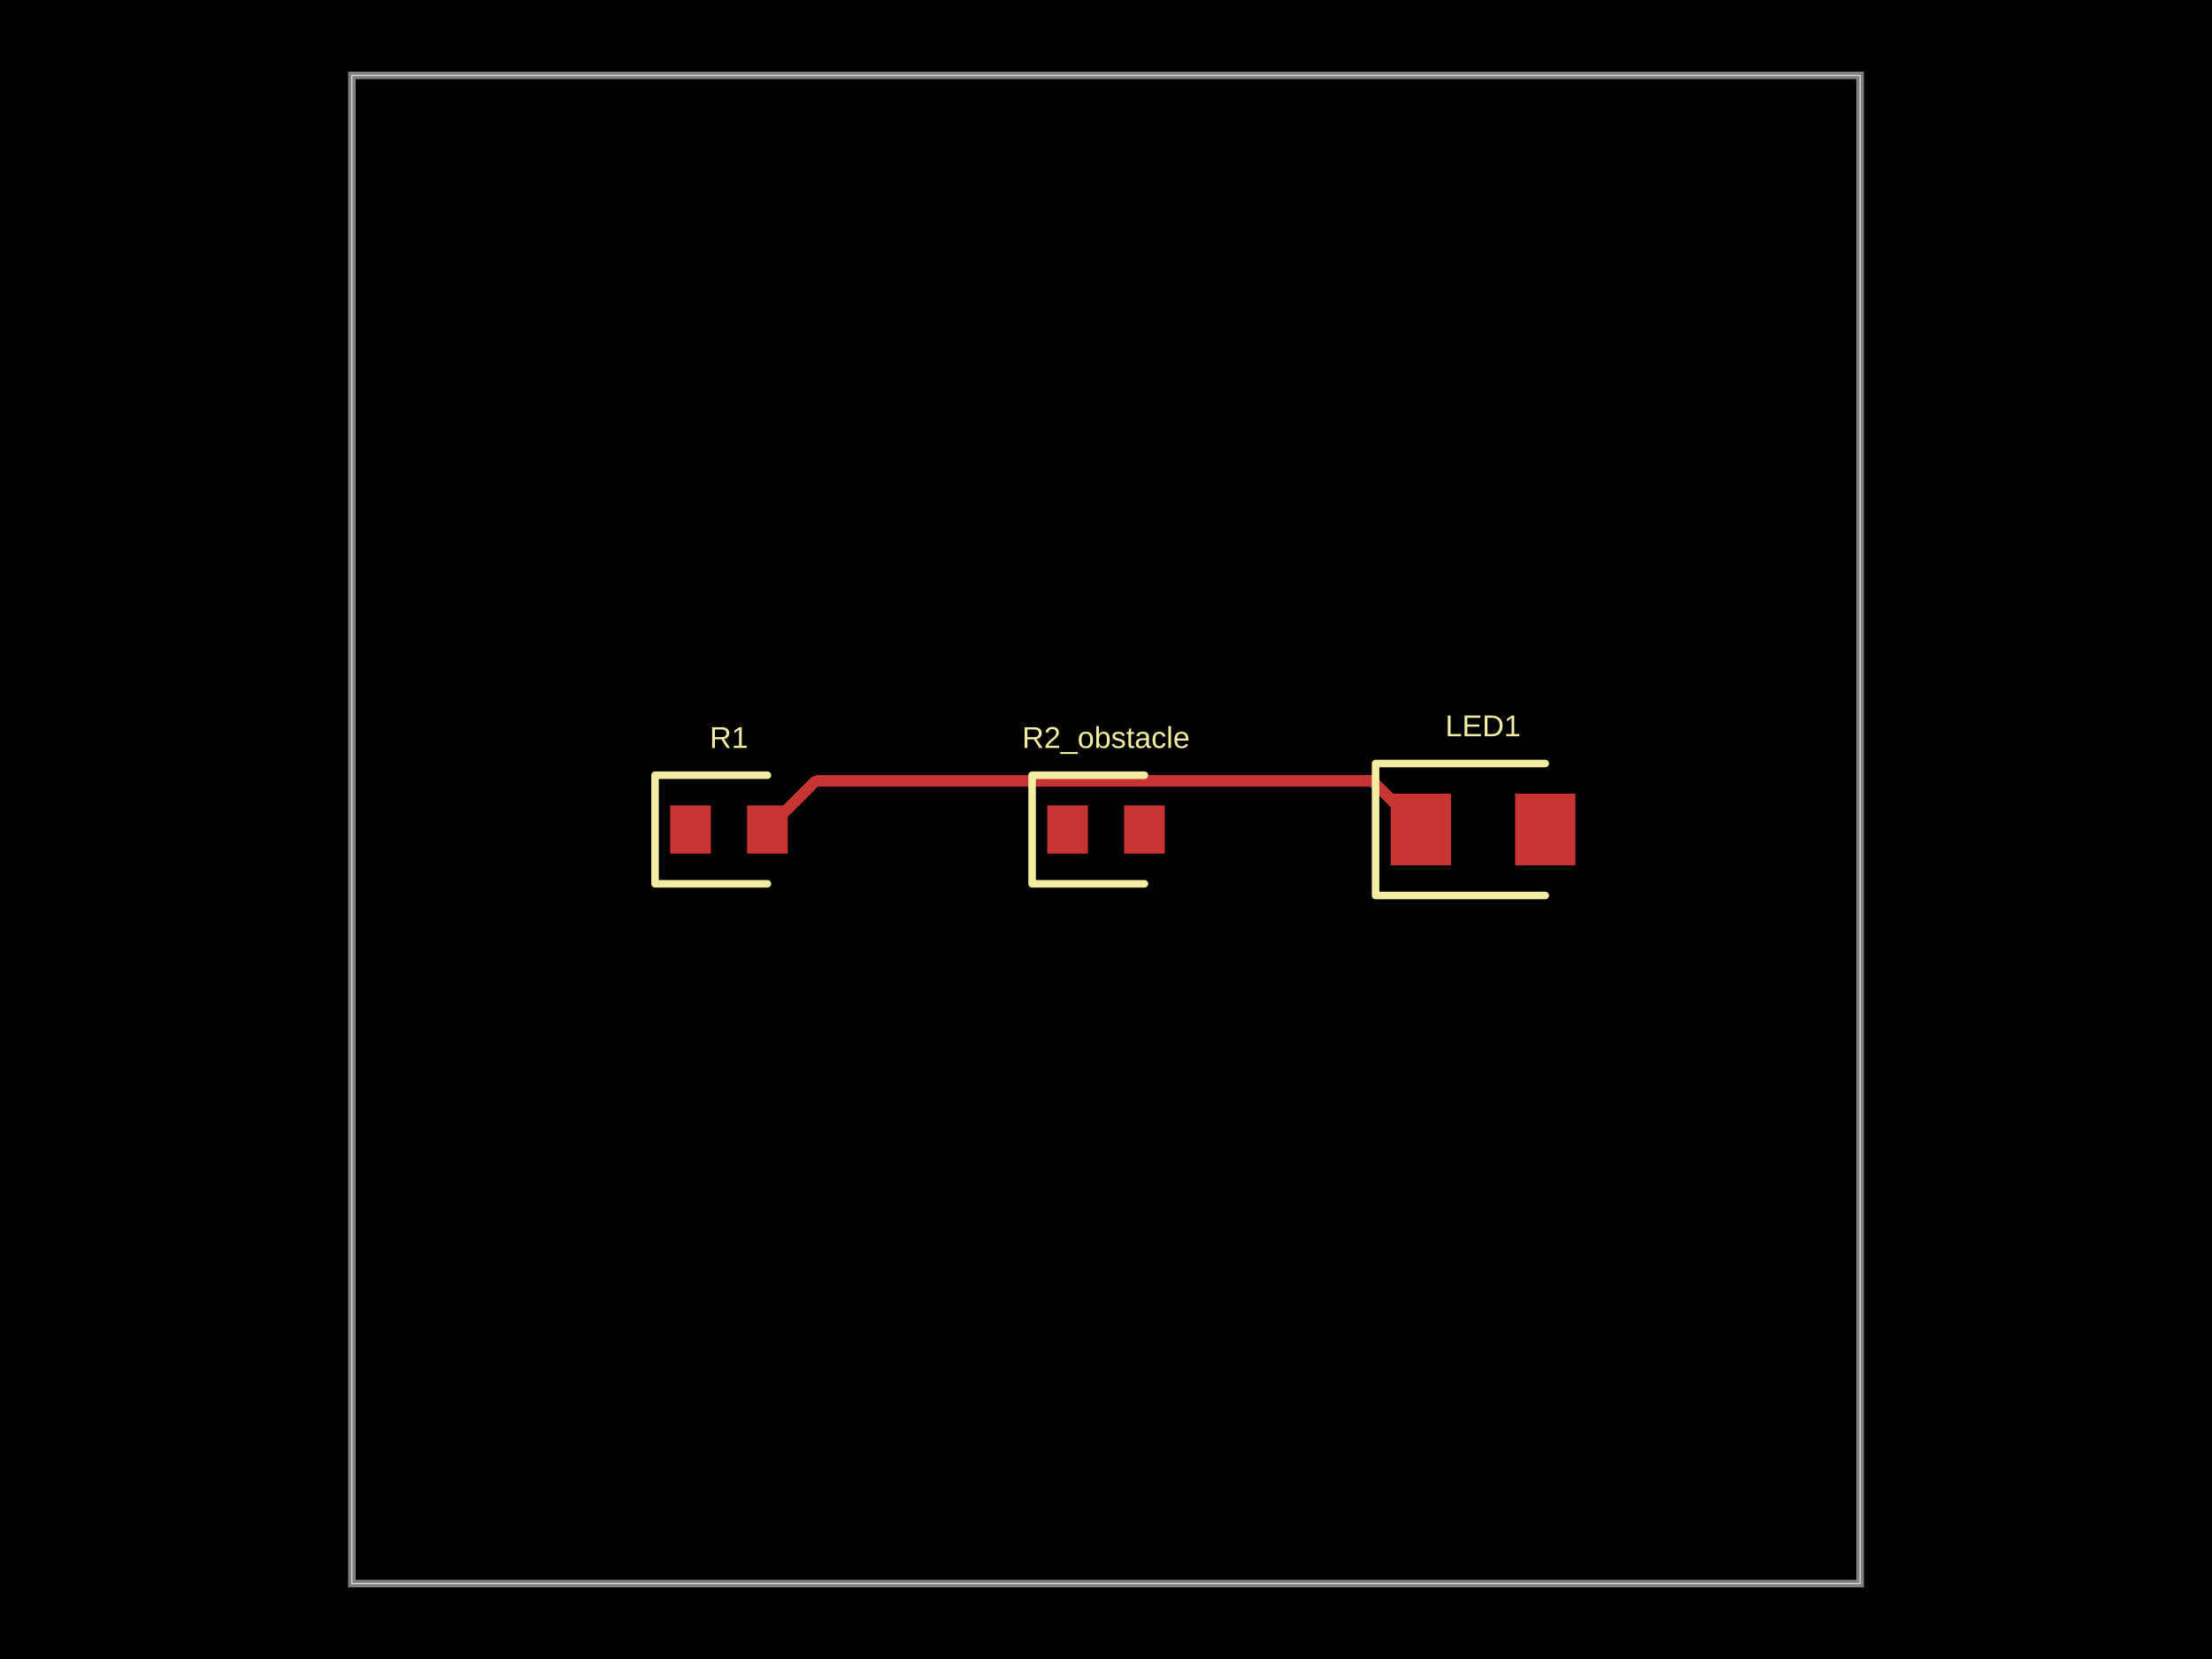
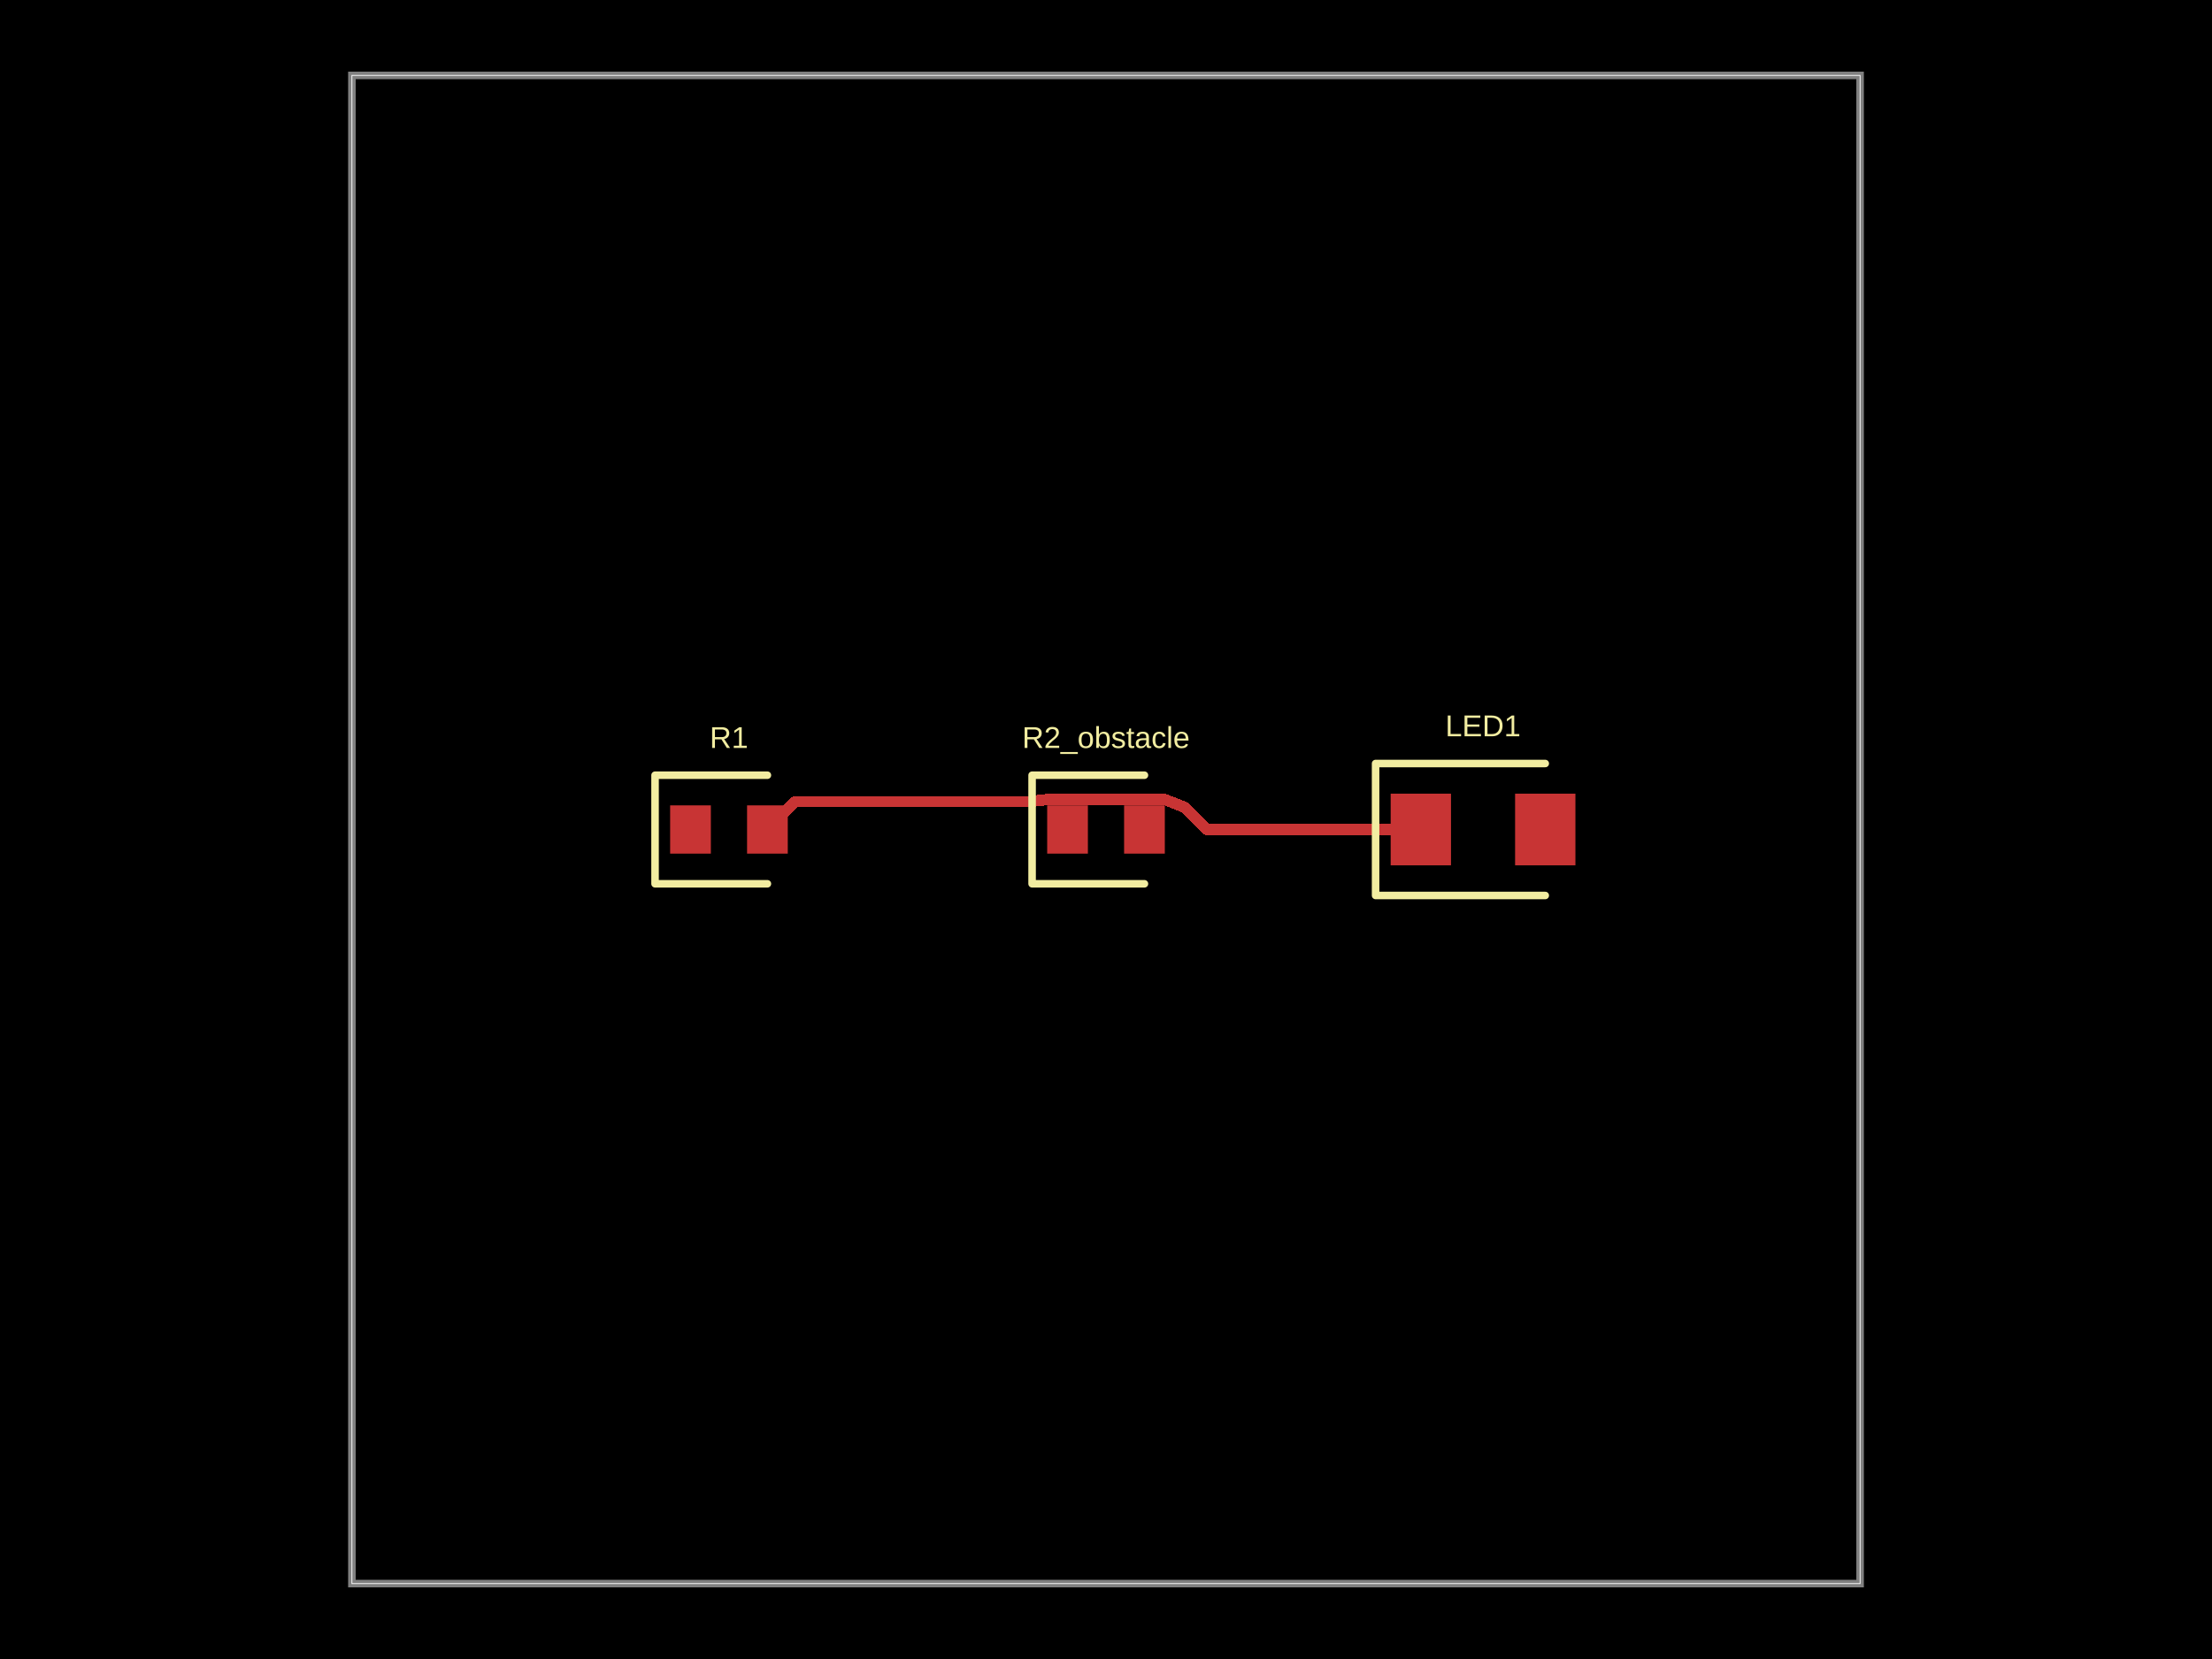
- <svg xmlns="http://www.w3.org/2000/svg" width="800" height="600" data-software-used-string="@tscircuit/core@0.0.1102">
+ <svg xmlns="http://www.w3.org/2000/svg" width="800" height="600" data-software-used-string="@tscircuit/core@0.0.1122">
  <style />
  <rect class="boundary" x="0" y="0" fill="#000" width="800" height="600" data-type="pcb_background" data-pcb-layer="global" />
  <rect class="pcb-boundary" fill="none" stroke="#fff" stroke-width="0.3" x="127.273" y="27.273" width="545.455" height="545.455" data-type="pcb_boundary" data-pcb-layer="global" />
  <path class="pcb-board" d="M 127.273 572.727 L 672.727 572.727 L 672.727 27.273 L 127.273 27.273 Z" fill="none" stroke="rgba(255, 255, 255, 0.5)" stroke-width="2.727" data-type="pcb_board" data-pcb-layer="board" />
  <rect class="pcb-pad" fill="rgb(200, 52, 52)" x="242.364" y="291.273" width="14.727" height="17.455" data-type="pcb_smtpad" data-pcb-layer="top" />
  <rect class="pcb-pad" fill="rgb(200, 52, 52)" x="270.182" y="291.273" width="14.727" height="17.455" data-type="pcb_smtpad" data-pcb-layer="top" />
  <rect class="pcb-pad" fill="rgb(200, 52, 52)" x="378.727" y="291.273" width="14.727" height="17.455" data-type="pcb_smtpad" data-pcb-layer="top" />
  <rect class="pcb-pad" fill="rgb(200, 52, 52)" x="406.545" y="291.273" width="14.727" height="17.455" data-type="pcb_smtpad" data-pcb-layer="top" />
  <rect class="pcb-pad" fill="rgb(200, 52, 52)" x="502.955" y="287.045" width="21.818" height="25.909" data-type="pcb_smtpad" data-pcb-layer="top" />
  <rect class="pcb-pad" fill="rgb(200, 52, 52)" x="547.955" y="287.045" width="21.818" height="25.909" data-type="pcb_smtpad" data-pcb-layer="top" />
-   <path class="pcb-trace" stroke="rgb(200, 52, 52)" fill="none" d="M 513.864 300 L 496.38 282.516" stroke-width="4.091" stroke-linecap="round" stroke-linejoin="round" shape-rendering="crispEdges" data-type="pcb_trace" data-pcb-layer="top" />
-   <path class="pcb-trace" stroke="rgb(200, 52, 52)" fill="none" d="M 496.38 282.516 L 354.545 282.516" stroke-width="4.091" stroke-linecap="round" stroke-linejoin="round" shape-rendering="crispEdges" data-type="pcb_trace" data-pcb-layer="top" />
-   <path class="pcb-trace" stroke="rgb(200, 52, 52)" fill="none" d="M 354.545 282.516 L 295.029 282.516" stroke-width="4.091" stroke-linecap="round" stroke-linejoin="round" shape-rendering="crispEdges" data-type="pcb_trace" data-pcb-layer="top" />
-   <path class="pcb-trace" stroke="rgb(200, 52, 52)" fill="none" d="M 295.029 282.516 L 277.545 300" stroke-width="4.091" stroke-linecap="round" stroke-linejoin="round" shape-rendering="crispEdges" data-type="pcb_trace" data-pcb-layer="top" />
+   <path class="pcb-trace" stroke="rgb(200, 52, 52)" fill="none" d="M 513.864 300 L 436.531 300" stroke-width="4.091" stroke-linecap="round" stroke-linejoin="round" shape-rendering="crispEdges" data-type="pcb_trace" data-pcb-layer="top" />
+   <path class="pcb-trace" stroke="rgb(200, 52, 52)" fill="none" d="M 436.531 300 L 428.54 292.009" stroke-width="4.091" stroke-linecap="round" stroke-linejoin="round" shape-rendering="crispEdges" data-type="pcb_trace" data-pcb-layer="top" />
+   <path class="pcb-trace" stroke="rgb(200, 52, 52)" fill="none" d="M 428.54 292.009 L 421.273 289.159" stroke-width="4.091" stroke-linecap="round" stroke-linejoin="round" shape-rendering="crispEdges" data-type="pcb_trace" data-pcb-layer="top" />
+   <path class="pcb-trace" stroke="rgb(200, 52, 52)" fill="none" d="M 421.273 289.159 L 421.273 289.159" stroke-width="4.091" stroke-linecap="round" stroke-linejoin="round" shape-rendering="crispEdges" data-type="pcb_trace" data-pcb-layer="top" />
+   <path class="pcb-trace" stroke="rgb(200, 52, 52)" fill="none" d="M 421.273 289.159 L 406.545 289.159" stroke-width="4.091" stroke-linecap="round" stroke-linejoin="round" shape-rendering="crispEdges" data-type="pcb_trace" data-pcb-layer="top" />
+   <path class="pcb-trace" stroke="rgb(200, 52, 52)" fill="none" d="M 406.545 289.159 L 406.545 289.159" stroke-width="4.091" stroke-linecap="round" stroke-linejoin="round" shape-rendering="crispEdges" data-type="pcb_trace" data-pcb-layer="top" />
+   <path class="pcb-trace" stroke="rgb(200, 52, 52)" fill="none" d="M 406.545 289.159 L 393.455 289.159" stroke-width="4.091" stroke-linecap="round" stroke-linejoin="round" shape-rendering="crispEdges" data-type="pcb_trace" data-pcb-layer="top" />
+   <path class="pcb-trace" stroke="rgb(200, 52, 52)" fill="none" d="M 393.455 289.159 L 393.455 289.159" stroke-width="4.091" stroke-linecap="round" stroke-linejoin="round" shape-rendering="crispEdges" data-type="pcb_trace" data-pcb-layer="top" />
+   <path class="pcb-trace" stroke="rgb(200, 52, 52)" fill="none" d="M 393.455 289.159 L 378.727 289.159" stroke-width="4.091" stroke-linecap="round" stroke-linejoin="round" shape-rendering="crispEdges" data-type="pcb_trace" data-pcb-layer="top" />
+   <path class="pcb-trace" stroke="rgb(200, 52, 52)" fill="none" d="M 378.727 289.159 L 372.154 289.919" stroke-width="4.091" stroke-linecap="round" stroke-linejoin="round" shape-rendering="crispEdges" data-type="pcb_trace" data-pcb-layer="top" />
+   <path class="pcb-trace" stroke="rgb(200, 52, 52)" fill="none" d="M 372.154 289.919 L 372.154 289.919" stroke-width="4.091" stroke-linecap="round" stroke-linejoin="round" shape-rendering="crispEdges" data-type="pcb_trace" data-pcb-layer="top" />
+   <path class="pcb-trace" stroke="rgb(200, 52, 52)" fill="none" d="M 372.154 289.919 L 368.26 289.919" stroke-width="4.091" stroke-linecap="round" stroke-linejoin="round" shape-rendering="crispEdges" data-type="pcb_trace" data-pcb-layer="top" />
+   <path class="pcb-trace" stroke="rgb(200, 52, 52)" fill="none" d="M 368.26 289.919 L 287.627 289.919" stroke-width="4.091" stroke-linecap="round" stroke-linejoin="round" shape-rendering="crispEdges" data-type="pcb_trace" data-pcb-layer="top" />
+   <path class="pcb-trace" stroke="rgb(200, 52, 52)" fill="none" d="M 287.627 289.919 L 277.545 300" stroke-width="4.091" stroke-linecap="round" stroke-linejoin="round" shape-rendering="crispEdges" data-type="pcb_trace" data-pcb-layer="top" />
  <path class="pcb-silkscreen pcb-silkscreen-top" d="M 277.545 280.364 L 236.909 280.364 L 236.909 319.636 L 277.545 319.636" fill="none" stroke="#f2eda1" stroke-width="2.727" stroke-linecap="round" stroke-linejoin="round" data-pcb-component-id="pcb_component_0" data-pcb-silkscreen-path-id="pcb_silkscreen_path_0" data-type="pcb_silkscreen_path" data-pcb-layer="top" />
  <text x="0" y="0" dx="0" dy="0" fill="#f2eda1" font-family="Arial, sans-serif" font-size="10.909" text-anchor="middle" dominant-baseline="central" transform="matrix(1,0,0,1,263.6364,266.7273)" class="pcb-silkscreen-text pcb-silkscreen-top" data-pcb-silkscreen-text-id="pcb_component_0" stroke="none" data-type="pcb_silkscreen_text" data-pcb-layer="top">R1</text>
  <path class="pcb-silkscreen pcb-silkscreen-top" d="M 413.909 280.364 L 373.273 280.364 L 373.273 319.636 L 413.909 319.636" fill="none" stroke="#f2eda1" stroke-width="2.727" stroke-linecap="round" stroke-linejoin="round" data-pcb-component-id="pcb_component_1" data-pcb-silkscreen-path-id="pcb_silkscreen_path_1" data-type="pcb_silkscreen_path" data-pcb-layer="top" />
  <text x="0" y="0" dx="0" dy="0" fill="#f2eda1" font-family="Arial, sans-serif" font-size="10.909" text-anchor="middle" dominant-baseline="central" transform="matrix(1,0,0,1,400,266.7273)" class="pcb-silkscreen-text pcb-silkscreen-top" data-pcb-silkscreen-text-id="pcb_component_1" stroke="none" data-type="pcb_silkscreen_text" data-pcb-layer="top">R2_obstacle</text>
  <path class="pcb-silkscreen pcb-silkscreen-top" d="M 558.864 276.136 L 497.5 276.136 L 497.5 323.864 L 558.864 323.864" fill="none" stroke="#f2eda1" stroke-width="2.727" stroke-linecap="round" stroke-linejoin="round" data-pcb-component-id="pcb_component_2" data-pcb-silkscreen-path-id="pcb_silkscreen_path_2" data-type="pcb_silkscreen_path" data-pcb-layer="top" />
  <text x="0" y="0" dx="0" dy="0" fill="#f2eda1" font-family="Arial, sans-serif" font-size="10.909" text-anchor="middle" dominant-baseline="central" transform="matrix(1,0,0,1,536.3636,262.5)" class="pcb-silkscreen-text pcb-silkscreen-top" data-pcb-silkscreen-text-id="pcb_component_2" stroke="none" data-type="pcb_silkscreen_text" data-pcb-layer="top">LED1</text>
</svg>
